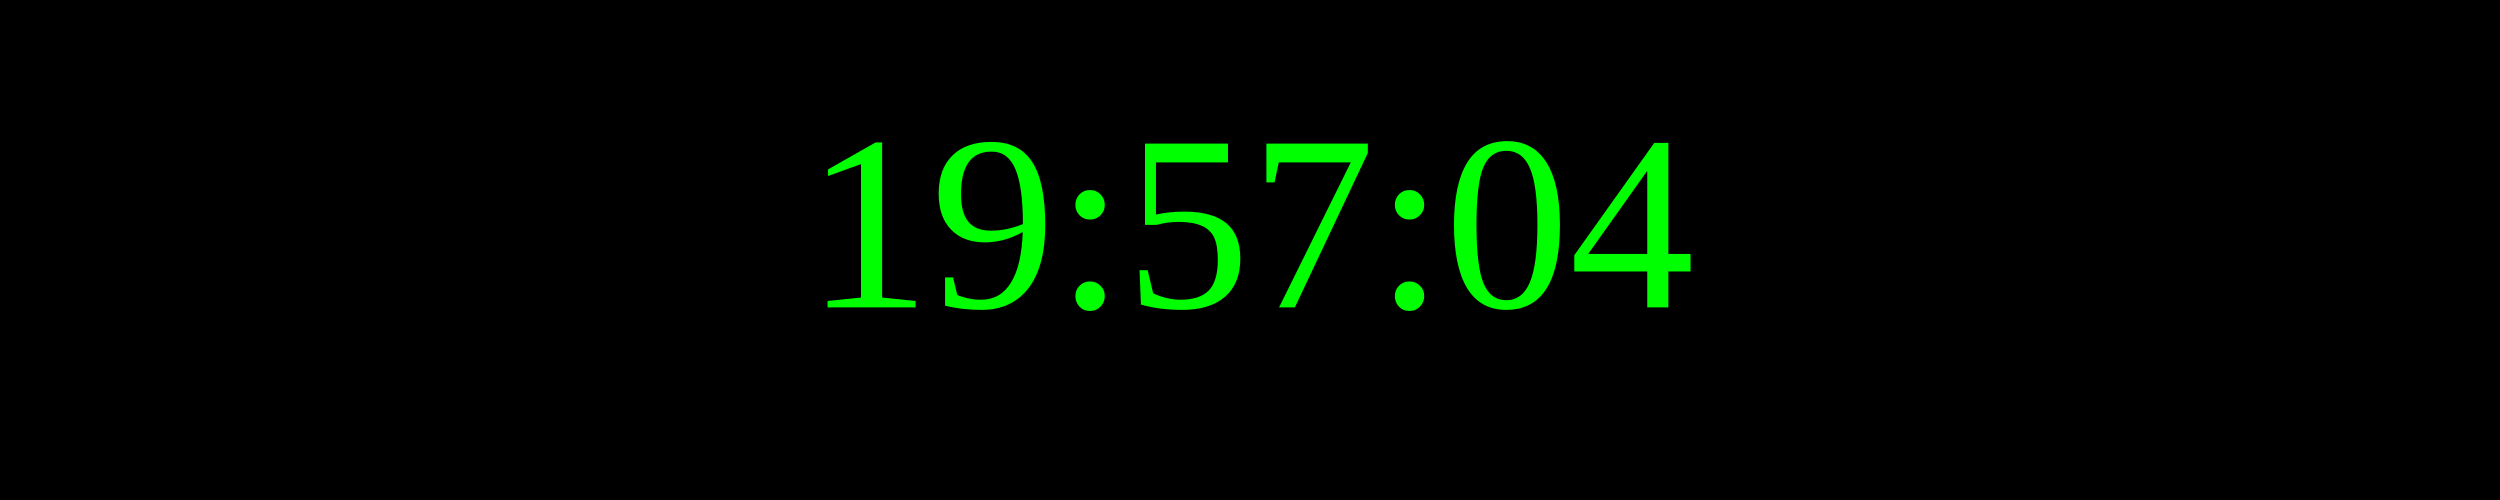
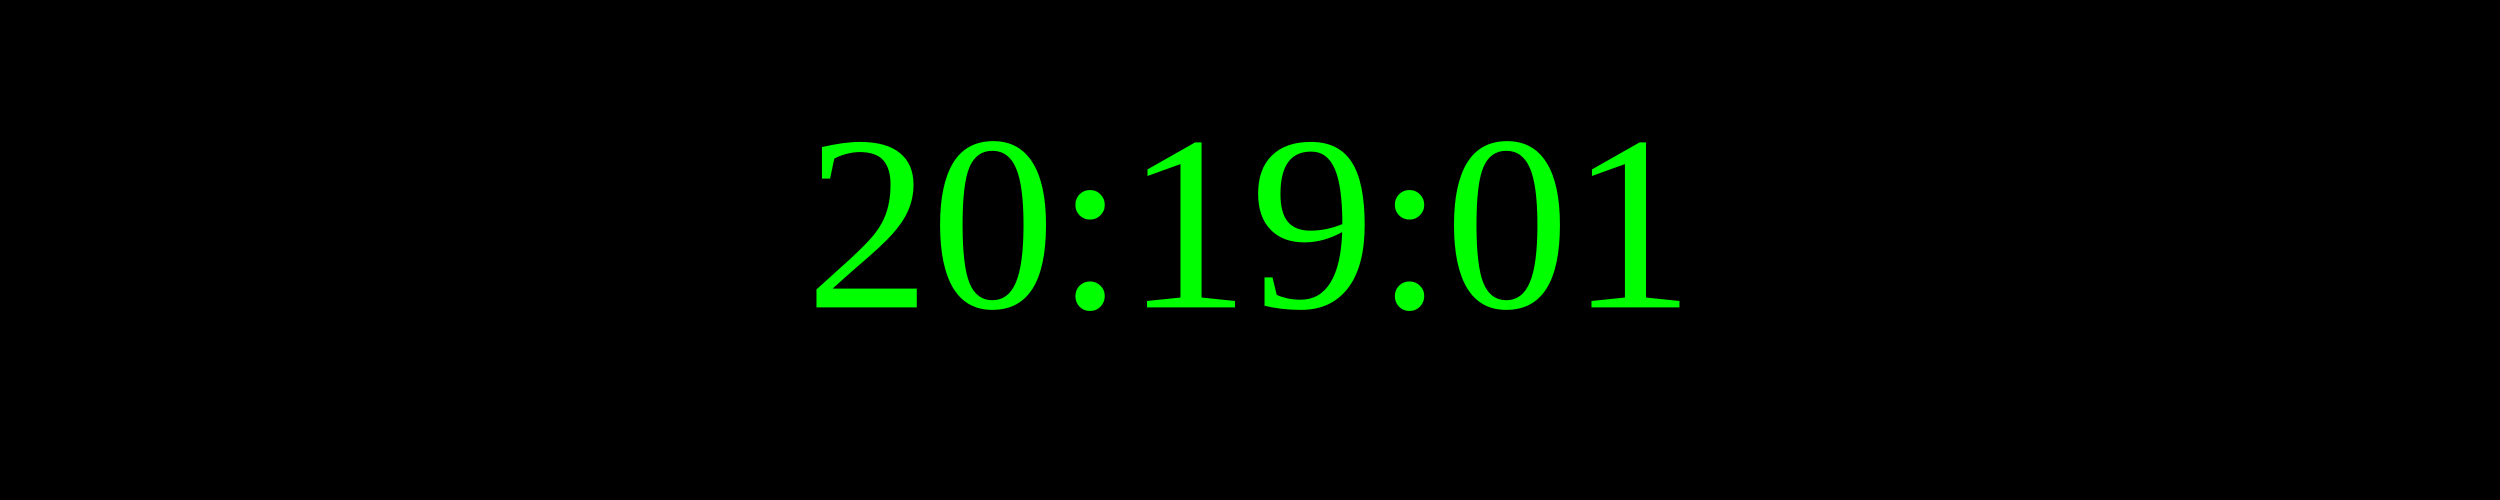
<svg xmlns="http://www.w3.org/2000/svg" width="250" height="50">
  <rect width="100%" height="100%" fill="black" />
  <text x="50%" y="50%" font-size="25" fill="lime" text-anchor="middle" dominant-baseline="middle">
- 19:57:04
+ 20:19:01
</text>
</svg>
